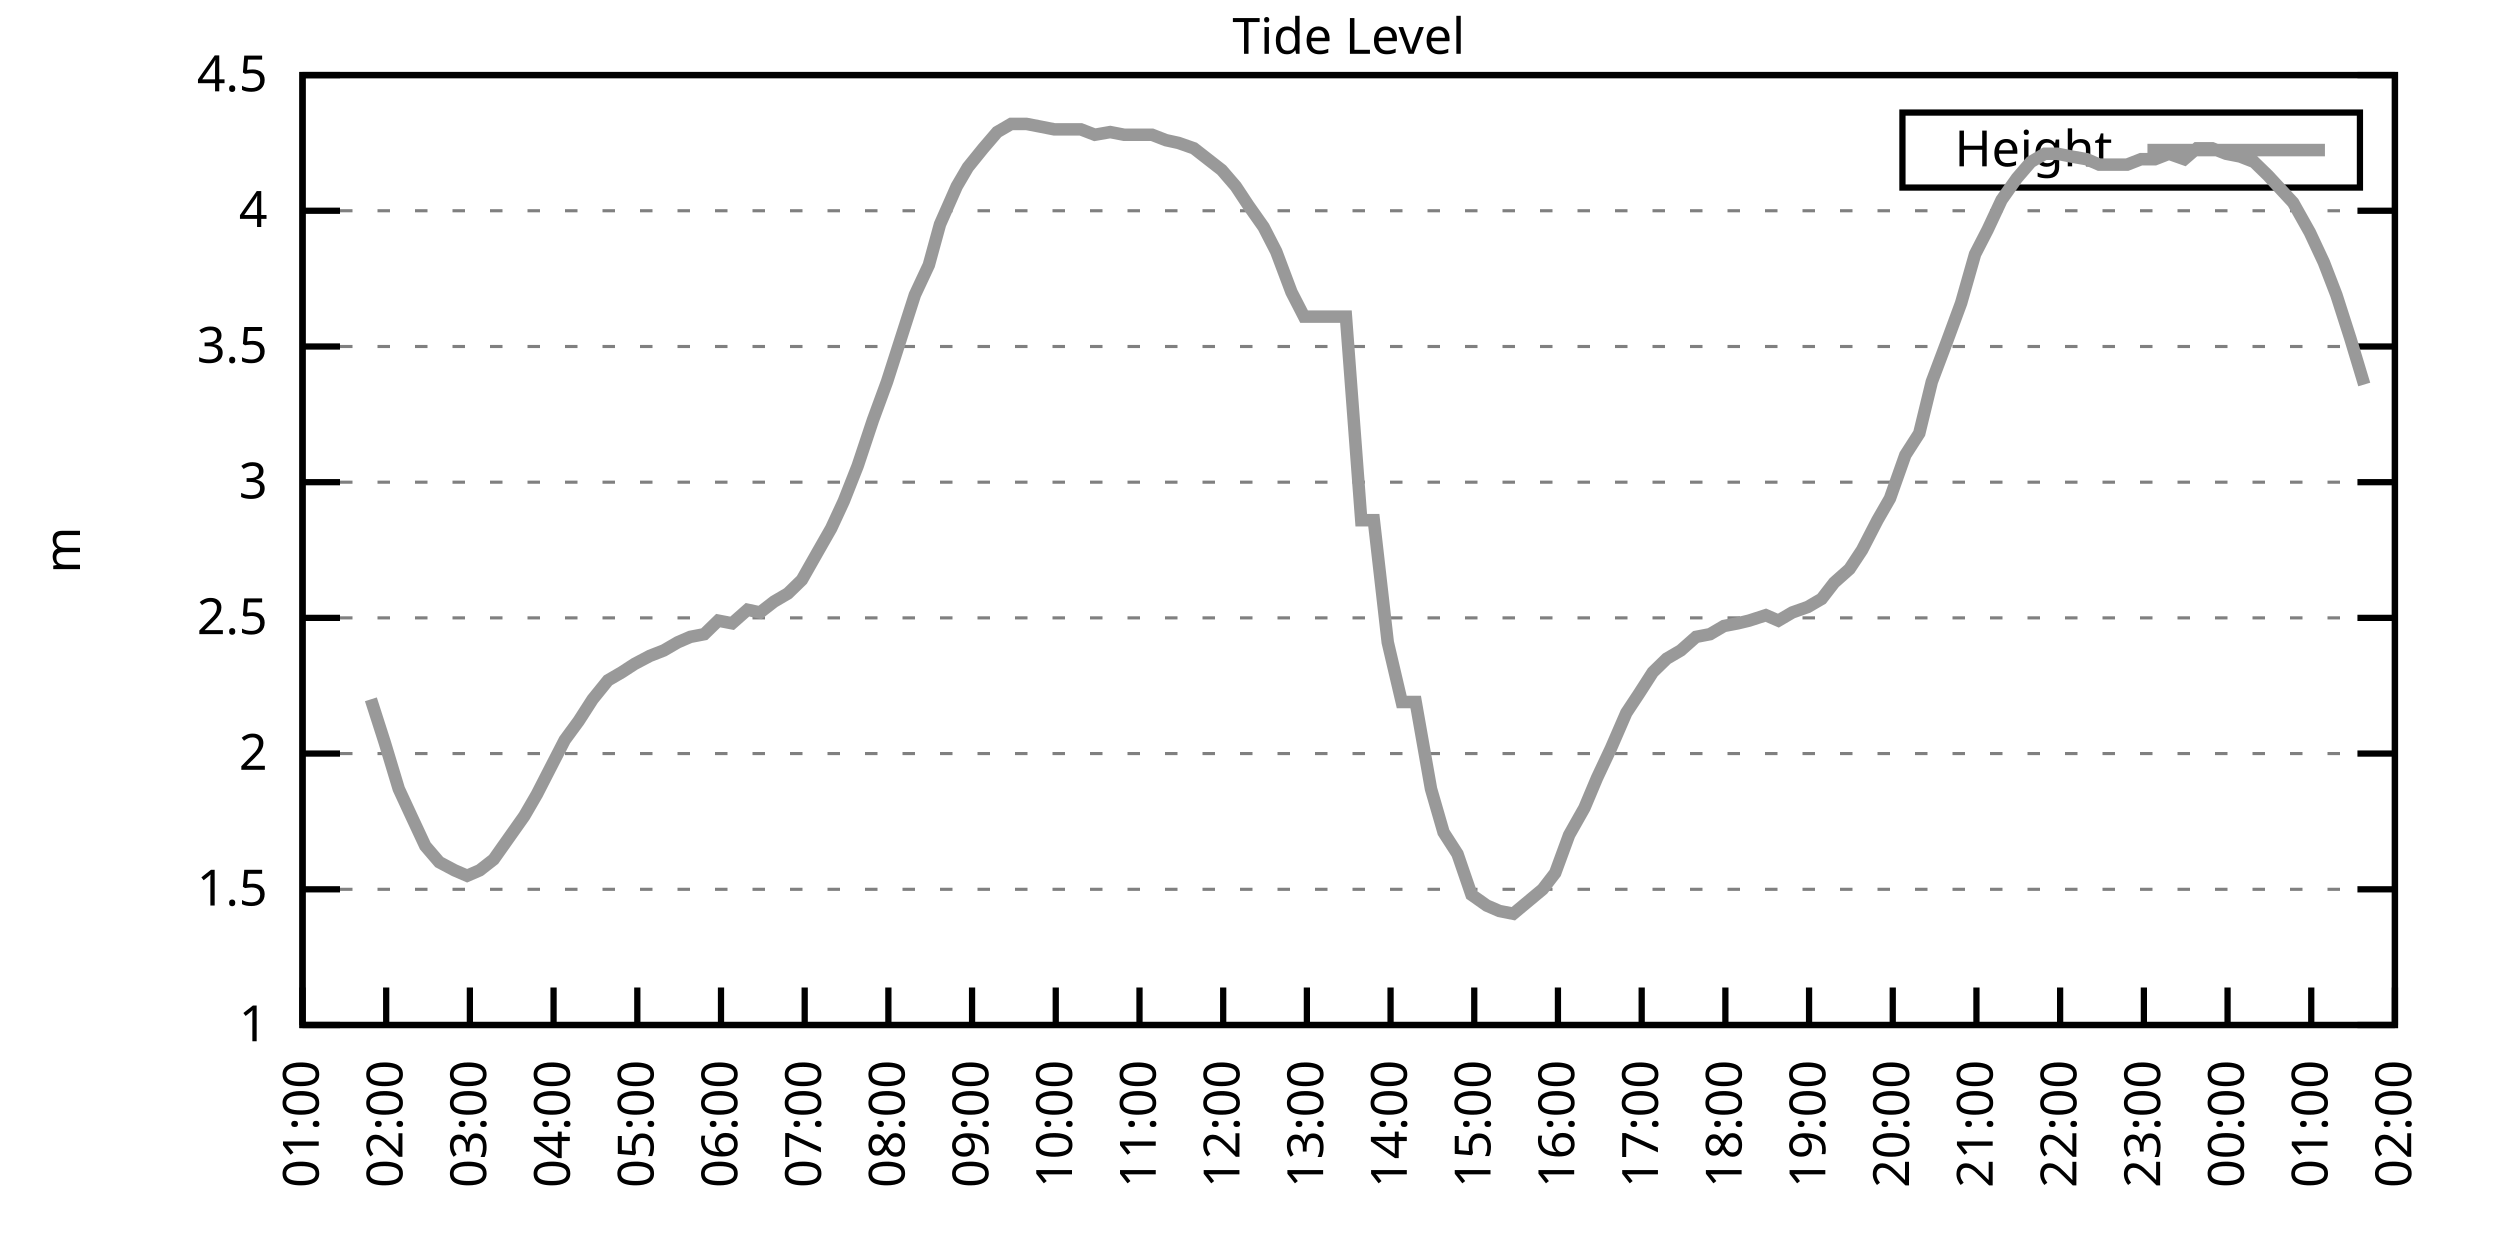
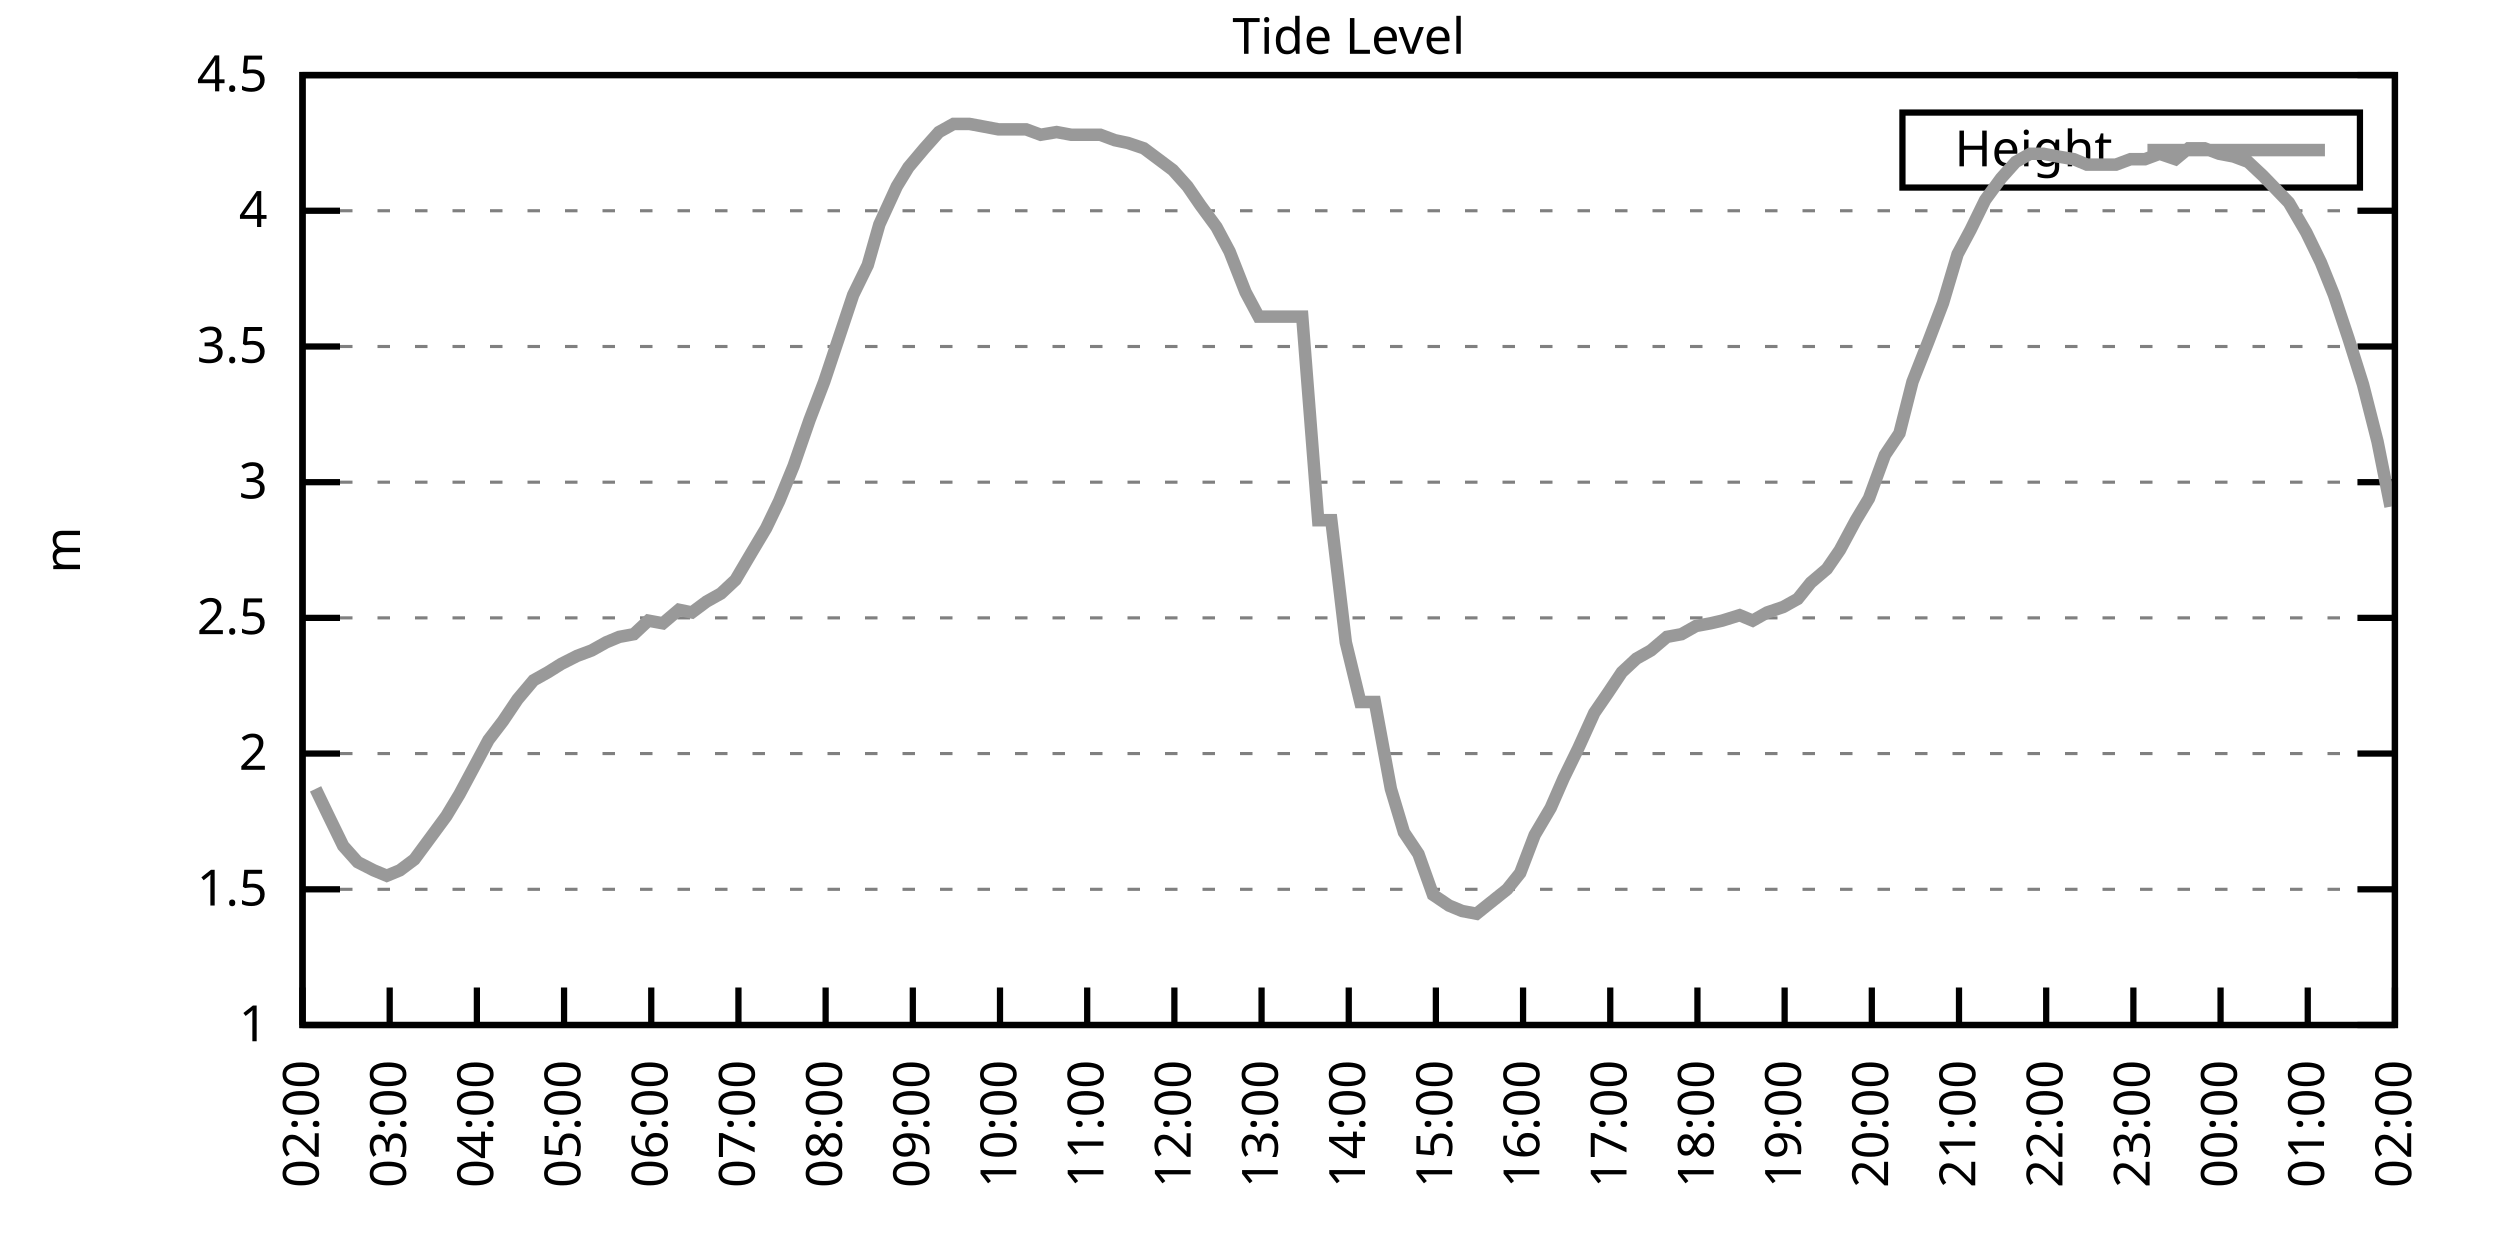
<svg xmlns="http://www.w3.org/2000/svg" xmlns:xlink="http://www.w3.org/1999/xlink" width="400" height="200" viewBox="0 0 400 200">
  <g id="gnuplot_canvas">
    <rect x="0" y="0" width="400" height="200" fill="none" />
    <defs>
      <circle id="gpDot" r="0.5" stroke-width="0.5" stroke="currentColor" />
      <path id="gpPt0" stroke-width="0.333" stroke="currentColor" d="M-1,0 h2 M0,-1 v2" />
      <path id="gpPt1" stroke-width="0.333" stroke="currentColor" d="M-1,-1 L1,1 M1,-1 L-1,1" />
      <path id="gpPt2" stroke-width="0.333" stroke="currentColor" d="M-1,0 L1,0 M0,-1 L0,1 M-1,-1 L1,1 M-1,1 L1,-1" />
      <rect id="gpPt3" stroke-width="0.333" stroke="currentColor" x="-1" y="-1" width="2" height="2" />
      <rect id="gpPt4" stroke-width="0.333" stroke="currentColor" fill="currentColor" x="-1" y="-1" width="2" height="2" />
      <circle id="gpPt5" stroke-width="0.333" stroke="currentColor" cx="0" cy="0" r="1" />
      <use xlink:href="#gpPt5" id="gpPt6" fill="currentColor" stroke="none" />
      <path id="gpPt7" stroke-width="0.333" stroke="currentColor" d="M0,-1.33 L-1.33,0.67 L1.33,0.67 z" />
      <use xlink:href="#gpPt7" id="gpPt8" fill="currentColor" stroke="none" />
      <use xlink:href="#gpPt7" id="gpPt9" stroke="currentColor" transform="rotate(180)" />
      <use xlink:href="#gpPt9" id="gpPt10" fill="currentColor" stroke="none" />
      <use xlink:href="#gpPt3" id="gpPt11" stroke="currentColor" transform="rotate(45)" />
      <use xlink:href="#gpPt11" id="gpPt12" fill="currentColor" stroke="none" />
      <path id="gpPt13" stroke-width="0.333" stroke="currentColor" d="M0,1.330 L1.265,0.411 L0.782,-1.067 L-0.782,-1.076 L-1.265,0.411 z" />
      <use xlink:href="#gpPt13" id="gpPt14" fill="currentColor" stroke="none" />
      <filter id="textbox" filterUnits="objectBoundingBox" x="0" y="0" height="1" width="1">
        <feFlood flood-color="white" flood-opacity="1" result="bgnd" />
        <feComposite in="SourceGraphic" in2="bgnd" operator="atop" />
      </filter>
      <filter id="greybox" filterUnits="objectBoundingBox" x="0" y="0" height="1" width="1">
        <feFlood flood-color="lightgrey" flood-opacity="1" result="grey" />
        <feComposite in="SourceGraphic" in2="grey" operator="atop" />
      </filter>
    </defs>
    <g fill="none" color="white" stroke="currentColor" stroke-width="1.00" stroke-linecap="butt" stroke-linejoin="miter">
</g>
    <g fill="none" color="black" stroke="currentColor" stroke-width="1.00" stroke-linecap="butt" stroke-linejoin="miter">
      <g stroke="none" shape-rendering="crispEdges">
        <polygon fill="rgb(255, 255, 255)" points="48.40,164.00 383.18,164.00 383.18,12.02 48.40,12.02 " />
      </g>
    </g>
    <g fill="none" color="black" stroke="currentColor" stroke-width="1.00" stroke-linecap="butt" stroke-linejoin="miter">
</g>
    <g fill="none" color="black" stroke="black" stroke-width="0.50" stroke-linecap="butt" stroke-linejoin="miter">
</g>
    <g fill="none" color="gray" stroke="currentColor" stroke-width="0.50" stroke-linecap="butt" stroke-linejoin="miter">
      <path stroke="gray" stroke-dasharray="2,4" class="gridline" d="M48.40,164.00 L383.19,164.00  " />
    </g>
    <g fill="none" color="gray" stroke="gray" stroke-width="1.00" stroke-linecap="butt" stroke-linejoin="miter">
</g>
    <g fill="none" color="black" stroke="currentColor" stroke-width="1.00" stroke-linecap="butt" stroke-linejoin="miter">
      <path stroke="black" d="M48.40,164.00 L54.40,164.00 M383.19,164.00 L377.19,164.00  " />
      <g transform="translate(42.80,166.60)" stroke="none" fill="black" font-family="Sans" font-size="8.00" text-anchor="end">
        <text>
          <tspan font-family="Sans"> 1</tspan>
        </text>
      </g>
    </g>
    <g fill="none" color="black" stroke="currentColor" stroke-width="1.00" stroke-linecap="butt" stroke-linejoin="miter">
</g>
    <g fill="none" color="black" stroke="black" stroke-width="0.50" stroke-linecap="butt" stroke-linejoin="miter">
</g>
    <g fill="none" color="gray" stroke="currentColor" stroke-width="0.50" stroke-linecap="butt" stroke-linejoin="miter">
      <path stroke="gray" stroke-dasharray="2,4" class="gridline" d="M48.40,142.29 L383.19,142.29  " />
    </g>
    <g fill="none" color="gray" stroke="gray" stroke-width="1.00" stroke-linecap="butt" stroke-linejoin="miter">
</g>
    <g fill="none" color="black" stroke="currentColor" stroke-width="1.00" stroke-linecap="butt" stroke-linejoin="miter">
      <path stroke="black" d="M48.40,142.29 L54.40,142.29 M383.19,142.29 L377.19,142.29  " />
      <g transform="translate(42.80,144.89)" stroke="none" fill="black" font-family="Sans" font-size="8.00" text-anchor="end">
        <text>
          <tspan font-family="Sans"> 1.5</tspan>
        </text>
      </g>
    </g>
    <g fill="none" color="black" stroke="currentColor" stroke-width="1.00" stroke-linecap="butt" stroke-linejoin="miter">
</g>
    <g fill="none" color="black" stroke="black" stroke-width="0.50" stroke-linecap="butt" stroke-linejoin="miter">
</g>
    <g fill="none" color="gray" stroke="currentColor" stroke-width="0.50" stroke-linecap="butt" stroke-linejoin="miter">
      <path stroke="gray" stroke-dasharray="2,4" class="gridline" d="M48.40,120.57 L383.19,120.57  " />
    </g>
    <g fill="none" color="gray" stroke="gray" stroke-width="1.00" stroke-linecap="butt" stroke-linejoin="miter">
</g>
    <g fill="none" color="black" stroke="currentColor" stroke-width="1.00" stroke-linecap="butt" stroke-linejoin="miter">
      <path stroke="black" d="M48.40,120.57 L54.40,120.57 M383.19,120.57 L377.19,120.57  " />
      <g transform="translate(42.80,123.17)" stroke="none" fill="black" font-family="Sans" font-size="8.00" text-anchor="end">
        <text>
          <tspan font-family="Sans"> 2</tspan>
        </text>
      </g>
    </g>
    <g fill="none" color="black" stroke="currentColor" stroke-width="1.00" stroke-linecap="butt" stroke-linejoin="miter">
</g>
    <g fill="none" color="black" stroke="black" stroke-width="0.50" stroke-linecap="butt" stroke-linejoin="miter">
</g>
    <g fill="none" color="gray" stroke="currentColor" stroke-width="0.50" stroke-linecap="butt" stroke-linejoin="miter">
      <path stroke="gray" stroke-dasharray="2,4" class="gridline" d="M48.40,98.86 L383.19,98.86  " />
    </g>
    <g fill="none" color="gray" stroke="gray" stroke-width="1.00" stroke-linecap="butt" stroke-linejoin="miter">
</g>
    <g fill="none" color="black" stroke="currentColor" stroke-width="1.00" stroke-linecap="butt" stroke-linejoin="miter">
      <path stroke="black" d="M48.40,98.86 L54.40,98.86 M383.19,98.86 L377.19,98.86  " />
      <g transform="translate(42.80,101.46)" stroke="none" fill="black" font-family="Sans" font-size="8.00" text-anchor="end">
        <text>
          <tspan font-family="Sans"> 2.5</tspan>
        </text>
      </g>
    </g>
    <g fill="none" color="black" stroke="currentColor" stroke-width="1.00" stroke-linecap="butt" stroke-linejoin="miter">
</g>
    <g fill="none" color="black" stroke="black" stroke-width="0.50" stroke-linecap="butt" stroke-linejoin="miter">
</g>
    <g fill="none" color="gray" stroke="currentColor" stroke-width="0.50" stroke-linecap="butt" stroke-linejoin="miter">
      <path stroke="gray" stroke-dasharray="2,4" class="gridline" d="M48.40,77.15 L383.19,77.15  " />
    </g>
    <g fill="none" color="gray" stroke="gray" stroke-width="1.00" stroke-linecap="butt" stroke-linejoin="miter">
</g>
    <g fill="none" color="black" stroke="currentColor" stroke-width="1.00" stroke-linecap="butt" stroke-linejoin="miter">
      <path stroke="black" d="M48.40,77.15 L54.40,77.15 M383.19,77.15 L377.19,77.15  " />
      <g transform="translate(42.80,79.75)" stroke="none" fill="black" font-family="Sans" font-size="8.00" text-anchor="end">
        <text>
          <tspan font-family="Sans"> 3</tspan>
        </text>
      </g>
    </g>
    <g fill="none" color="black" stroke="currentColor" stroke-width="1.00" stroke-linecap="butt" stroke-linejoin="miter">
</g>
    <g fill="none" color="black" stroke="black" stroke-width="0.50" stroke-linecap="butt" stroke-linejoin="miter">
</g>
    <g fill="none" color="gray" stroke="currentColor" stroke-width="0.50" stroke-linecap="butt" stroke-linejoin="miter">
      <path stroke="gray" stroke-dasharray="2,4" class="gridline" d="M48.40,55.44 L383.19,55.44  " />
    </g>
    <g fill="none" color="gray" stroke="gray" stroke-width="1.00" stroke-linecap="butt" stroke-linejoin="miter">
</g>
    <g fill="none" color="black" stroke="currentColor" stroke-width="1.00" stroke-linecap="butt" stroke-linejoin="miter">
      <path stroke="black" d="M48.40,55.44 L54.40,55.44 M383.19,55.44 L377.19,55.44  " />
      <g transform="translate(42.80,58.04)" stroke="none" fill="black" font-family="Sans" font-size="8.00" text-anchor="end">
        <text>
          <tspan font-family="Sans"> 3.5</tspan>
        </text>
      </g>
    </g>
    <g fill="none" color="black" stroke="currentColor" stroke-width="1.00" stroke-linecap="butt" stroke-linejoin="miter">
</g>
    <g fill="none" color="black" stroke="black" stroke-width="0.50" stroke-linecap="butt" stroke-linejoin="miter">
</g>
    <g fill="none" color="gray" stroke="currentColor" stroke-width="0.50" stroke-linecap="butt" stroke-linejoin="miter">
      <path stroke="gray" stroke-dasharray="2,4" class="gridline" d="M48.40,33.72 L383.19,33.72  " />
    </g>
    <g fill="none" color="gray" stroke="gray" stroke-width="1.00" stroke-linecap="butt" stroke-linejoin="miter">
</g>
    <g fill="none" color="black" stroke="currentColor" stroke-width="1.00" stroke-linecap="butt" stroke-linejoin="miter">
      <path stroke="black" d="M48.40,33.72 L54.40,33.72 M383.19,33.72 L377.19,33.72  " />
      <g transform="translate(42.80,36.32)" stroke="none" fill="black" font-family="Sans" font-size="8.00" text-anchor="end">
        <text>
          <tspan font-family="Sans"> 4</tspan>
        </text>
      </g>
    </g>
    <g fill="none" color="black" stroke="currentColor" stroke-width="1.00" stroke-linecap="butt" stroke-linejoin="miter">
</g>
    <g fill="none" color="black" stroke="black" stroke-width="0.50" stroke-linecap="butt" stroke-linejoin="miter">
</g>
    <g fill="none" color="gray" stroke="currentColor" stroke-width="0.50" stroke-linecap="butt" stroke-linejoin="miter">
      <path stroke="gray" stroke-dasharray="2,4" class="gridline" d="M48.40,12.01 L383.19,12.01  " />
    </g>
    <g fill="none" color="gray" stroke="gray" stroke-width="1.00" stroke-linecap="butt" stroke-linejoin="miter">
</g>
    <g fill="none" color="black" stroke="currentColor" stroke-width="1.00" stroke-linecap="butt" stroke-linejoin="miter">
      <path stroke="black" d="M48.40,12.01 L54.40,12.01 M383.19,12.01 L377.19,12.01  " />
      <g transform="translate(42.80,14.61)" stroke="none" fill="black" font-family="Sans" font-size="8.00" text-anchor="end">
        <text>
          <tspan font-family="Sans"> 4.5</tspan>
        </text>
      </g>
    </g>
    <g fill="none" color="black" stroke="currentColor" stroke-width="1.00" stroke-linecap="butt" stroke-linejoin="miter">
      <path stroke="black" d="M48.40,164.00 L48.40,158.00  " />
      <g transform="translate(51.00,169.60) rotate(270.00)" stroke="none" fill="black" font-family="Sans" font-size="8.00" text-anchor="end">
        <text>
-           <tspan font-family="Sans">01:00</tspan>
-         </text>
-       </g>
-     </g>
-     <g fill="none" color="black" stroke="currentColor" stroke-width="1.00" stroke-linecap="butt" stroke-linejoin="miter">
-       <path stroke="black" d="M61.79,164.00 L61.79,158.00  " />
-       <g transform="translate(64.39,169.60) rotate(270.00)" stroke="none" fill="black" font-family="Sans" font-size="8.00" text-anchor="end">
-         <text>
          <tspan font-family="Sans">02:00</tspan>
        </text>
      </g>
    </g>
    <g fill="none" color="black" stroke="currentColor" stroke-width="1.00" stroke-linecap="butt" stroke-linejoin="miter">
-       <path stroke="black" d="M75.18,164.00 L75.18,158.00  " />
-       <g transform="translate(77.78,169.60) rotate(270.00)" stroke="none" fill="black" font-family="Sans" font-size="8.00" text-anchor="end">
+       <path stroke="black" d="M62.35,164.00 L62.35,158.00  " />
+       <g transform="translate(64.95,169.60) rotate(270.00)" stroke="none" fill="black" font-family="Sans" font-size="8.00" text-anchor="end">
        <text>
          <tspan font-family="Sans">03:00</tspan>
        </text>
      </g>
    </g>
    <g fill="none" color="black" stroke="currentColor" stroke-width="1.00" stroke-linecap="butt" stroke-linejoin="miter">
-       <path stroke="black" d="M88.57,164.00 L88.57,158.00  " />
-       <g transform="translate(91.17,169.60) rotate(270.00)" stroke="none" fill="black" font-family="Sans" font-size="8.00" text-anchor="end">
+       <path stroke="black" d="M76.30,164.00 L76.30,158.00  " />
+       <g transform="translate(78.90,169.60) rotate(270.00)" stroke="none" fill="black" font-family="Sans" font-size="8.00" text-anchor="end">
        <text>
          <tspan font-family="Sans">04:00</tspan>
        </text>
      </g>
    </g>
    <g fill="none" color="black" stroke="currentColor" stroke-width="1.00" stroke-linecap="butt" stroke-linejoin="miter">
-       <path stroke="black" d="M101.97,164.00 L101.97,158.00  " />
-       <g transform="translate(104.57,169.60) rotate(270.00)" stroke="none" fill="black" font-family="Sans" font-size="8.00" text-anchor="end">
+       <path stroke="black" d="M90.25,164.00 L90.25,158.00  " />
+       <g transform="translate(92.85,169.60) rotate(270.00)" stroke="none" fill="black" font-family="Sans" font-size="8.00" text-anchor="end">
        <text>
          <tspan font-family="Sans">05:00</tspan>
        </text>
      </g>
    </g>
    <g fill="none" color="black" stroke="currentColor" stroke-width="1.00" stroke-linecap="butt" stroke-linejoin="miter">
-       <path stroke="black" d="M115.36,164.00 L115.36,158.00  " />
-       <g transform="translate(117.96,169.60) rotate(270.00)" stroke="none" fill="black" font-family="Sans" font-size="8.00" text-anchor="end">
+       <path stroke="black" d="M104.20,164.00 L104.20,158.00  " />
+       <g transform="translate(106.80,169.60) rotate(270.00)" stroke="none" fill="black" font-family="Sans" font-size="8.00" text-anchor="end">
        <text>
          <tspan font-family="Sans">06:00</tspan>
        </text>
      </g>
    </g>
    <g fill="none" color="black" stroke="currentColor" stroke-width="1.00" stroke-linecap="butt" stroke-linejoin="miter">
-       <path stroke="black" d="M128.75,164.00 L128.75,158.00  " />
-       <g transform="translate(131.35,169.60) rotate(270.00)" stroke="none" fill="black" font-family="Sans" font-size="8.00" text-anchor="end">
+       <path stroke="black" d="M118.15,164.00 L118.15,158.00  " />
+       <g transform="translate(120.75,169.60) rotate(270.00)" stroke="none" fill="black" font-family="Sans" font-size="8.00" text-anchor="end">
        <text>
          <tspan font-family="Sans">07:00</tspan>
        </text>
      </g>
    </g>
    <g fill="none" color="black" stroke="currentColor" stroke-width="1.00" stroke-linecap="butt" stroke-linejoin="miter">
-       <path stroke="black" d="M142.14,164.00 L142.14,158.00  " />
-       <g transform="translate(144.74,169.60) rotate(270.00)" stroke="none" fill="black" font-family="Sans" font-size="8.00" text-anchor="end">
+       <path stroke="black" d="M132.10,164.00 L132.10,158.00  " />
+       <g transform="translate(134.70,169.60) rotate(270.00)" stroke="none" fill="black" font-family="Sans" font-size="8.00" text-anchor="end">
        <text>
          <tspan font-family="Sans">08:00</tspan>
        </text>
      </g>
    </g>
    <g fill="none" color="black" stroke="currentColor" stroke-width="1.00" stroke-linecap="butt" stroke-linejoin="miter">
-       <path stroke="black" d="M155.53,164.00 L155.53,158.00  " />
-       <g transform="translate(158.13,169.60) rotate(270.00)" stroke="none" fill="black" font-family="Sans" font-size="8.00" text-anchor="end">
+       <path stroke="black" d="M146.05,164.00 L146.05,158.00  " />
+       <g transform="translate(148.65,169.60) rotate(270.00)" stroke="none" fill="black" font-family="Sans" font-size="8.00" text-anchor="end">
        <text>
          <tspan font-family="Sans">09:00</tspan>
        </text>
      </g>
    </g>
    <g fill="none" color="black" stroke="currentColor" stroke-width="1.00" stroke-linecap="butt" stroke-linejoin="miter">
-       <path stroke="black" d="M168.92,164.00 L168.92,158.00  " />
-       <g transform="translate(171.52,169.60) rotate(270.00)" stroke="none" fill="black" font-family="Sans" font-size="8.00" text-anchor="end">
+       <path stroke="black" d="M160.00,164.00 L160.00,158.00  " />
+       <g transform="translate(162.60,169.60) rotate(270.00)" stroke="none" fill="black" font-family="Sans" font-size="8.00" text-anchor="end">
        <text>
          <tspan font-family="Sans">10:00</tspan>
        </text>
      </g>
    </g>
    <g fill="none" color="black" stroke="currentColor" stroke-width="1.00" stroke-linecap="butt" stroke-linejoin="miter">
-       <path stroke="black" d="M182.32,164.00 L182.32,158.00  " />
-       <g transform="translate(184.92,169.60) rotate(270.00)" stroke="none" fill="black" font-family="Sans" font-size="8.00" text-anchor="end">
+       <path stroke="black" d="M173.95,164.00 L173.95,158.00  " />
+       <g transform="translate(176.55,169.60) rotate(270.00)" stroke="none" fill="black" font-family="Sans" font-size="8.00" text-anchor="end">
        <text>
          <tspan font-family="Sans">11:00</tspan>
        </text>
      </g>
    </g>
    <g fill="none" color="black" stroke="currentColor" stroke-width="1.00" stroke-linecap="butt" stroke-linejoin="miter">
-       <path stroke="black" d="M195.71,164.00 L195.71,158.00  " />
-       <g transform="translate(198.31,169.60) rotate(270.00)" stroke="none" fill="black" font-family="Sans" font-size="8.00" text-anchor="end">
+       <path stroke="black" d="M187.90,164.00 L187.90,158.00  " />
+       <g transform="translate(190.50,169.60) rotate(270.00)" stroke="none" fill="black" font-family="Sans" font-size="8.00" text-anchor="end">
        <text>
          <tspan font-family="Sans">12:00</tspan>
        </text>
      </g>
    </g>
    <g fill="none" color="black" stroke="currentColor" stroke-width="1.00" stroke-linecap="butt" stroke-linejoin="miter">
-       <path stroke="black" d="M209.10,164.00 L209.10,158.00  " />
-       <g transform="translate(211.70,169.60) rotate(270.00)" stroke="none" fill="black" font-family="Sans" font-size="8.00" text-anchor="end">
+       <path stroke="black" d="M201.85,164.00 L201.85,158.00  " />
+       <g transform="translate(204.45,169.60) rotate(270.00)" stroke="none" fill="black" font-family="Sans" font-size="8.00" text-anchor="end">
        <text>
          <tspan font-family="Sans">13:00</tspan>
        </text>
      </g>
    </g>
    <g fill="none" color="black" stroke="currentColor" stroke-width="1.00" stroke-linecap="butt" stroke-linejoin="miter">
-       <path stroke="black" d="M222.49,164.00 L222.49,158.00  " />
-       <g transform="translate(225.09,169.60) rotate(270.00)" stroke="none" fill="black" font-family="Sans" font-size="8.00" text-anchor="end">
+       <path stroke="black" d="M215.80,164.00 L215.80,158.00  " />
+       <g transform="translate(218.40,169.60) rotate(270.00)" stroke="none" fill="black" font-family="Sans" font-size="8.00" text-anchor="end">
        <text>
          <tspan font-family="Sans">14:00</tspan>
        </text>
      </g>
    </g>
    <g fill="none" color="black" stroke="currentColor" stroke-width="1.00" stroke-linecap="butt" stroke-linejoin="miter">
-       <path stroke="black" d="M235.88,164.00 L235.88,158.00  " />
-       <g transform="translate(238.48,169.60) rotate(270.00)" stroke="none" fill="black" font-family="Sans" font-size="8.00" text-anchor="end">
+       <path stroke="black" d="M229.74,164.00 L229.74,158.00  " />
+       <g transform="translate(232.34,169.60) rotate(270.00)" stroke="none" fill="black" font-family="Sans" font-size="8.00" text-anchor="end">
        <text>
          <tspan font-family="Sans">15:00</tspan>
        </text>
      </g>
    </g>
    <g fill="none" color="black" stroke="currentColor" stroke-width="1.00" stroke-linecap="butt" stroke-linejoin="miter">
-       <path stroke="black" d="M249.27,164.00 L249.27,158.00  " />
-       <g transform="translate(251.87,169.60) rotate(270.00)" stroke="none" fill="black" font-family="Sans" font-size="8.00" text-anchor="end">
+       <path stroke="black" d="M243.69,164.00 L243.69,158.00  " />
+       <g transform="translate(246.29,169.60) rotate(270.00)" stroke="none" fill="black" font-family="Sans" font-size="8.00" text-anchor="end">
        <text>
          <tspan font-family="Sans">16:00</tspan>
        </text>
      </g>
    </g>
    <g fill="none" color="black" stroke="currentColor" stroke-width="1.00" stroke-linecap="butt" stroke-linejoin="miter">
-       <path stroke="black" d="M262.67,164.00 L262.67,158.00  " />
-       <g transform="translate(265.27,169.60) rotate(270.00)" stroke="none" fill="black" font-family="Sans" font-size="8.00" text-anchor="end">
+       <path stroke="black" d="M257.64,164.00 L257.64,158.00  " />
+       <g transform="translate(260.24,169.60) rotate(270.00)" stroke="none" fill="black" font-family="Sans" font-size="8.00" text-anchor="end">
        <text>
          <tspan font-family="Sans">17:00</tspan>
        </text>
      </g>
    </g>
    <g fill="none" color="black" stroke="currentColor" stroke-width="1.00" stroke-linecap="butt" stroke-linejoin="miter">
-       <path stroke="black" d="M276.06,164.00 L276.06,158.00  " />
-       <g transform="translate(278.66,169.60) rotate(270.00)" stroke="none" fill="black" font-family="Sans" font-size="8.00" text-anchor="end">
+       <path stroke="black" d="M271.59,164.00 L271.59,158.00  " />
+       <g transform="translate(274.19,169.60) rotate(270.00)" stroke="none" fill="black" font-family="Sans" font-size="8.00" text-anchor="end">
        <text>
          <tspan font-family="Sans">18:00</tspan>
        </text>
      </g>
    </g>
    <g fill="none" color="black" stroke="currentColor" stroke-width="1.00" stroke-linecap="butt" stroke-linejoin="miter">
-       <path stroke="black" d="M289.45,164.00 L289.45,158.00  " />
-       <g transform="translate(292.05,169.60) rotate(270.00)" stroke="none" fill="black" font-family="Sans" font-size="8.00" text-anchor="end">
+       <path stroke="black" d="M285.54,164.00 L285.54,158.00  " />
+       <g transform="translate(288.14,169.60) rotate(270.00)" stroke="none" fill="black" font-family="Sans" font-size="8.00" text-anchor="end">
        <text>
          <tspan font-family="Sans">19:00</tspan>
        </text>
      </g>
    </g>
    <g fill="none" color="black" stroke="currentColor" stroke-width="1.00" stroke-linecap="butt" stroke-linejoin="miter">
-       <path stroke="black" d="M302.84,164.00 L302.84,158.00  " />
-       <g transform="translate(305.44,169.60) rotate(270.00)" stroke="none" fill="black" font-family="Sans" font-size="8.00" text-anchor="end">
+       <path stroke="black" d="M299.49,164.00 L299.49,158.00  " />
+       <g transform="translate(302.09,169.60) rotate(270.00)" stroke="none" fill="black" font-family="Sans" font-size="8.00" text-anchor="end">
        <text>
          <tspan font-family="Sans">20:00</tspan>
        </text>
      </g>
    </g>
    <g fill="none" color="black" stroke="currentColor" stroke-width="1.00" stroke-linecap="butt" stroke-linejoin="miter">
-       <path stroke="black" d="M316.23,164.00 L316.23,158.00  " />
-       <g transform="translate(318.83,169.60) rotate(270.00)" stroke="none" fill="black" font-family="Sans" font-size="8.00" text-anchor="end">
+       <path stroke="black" d="M313.44,164.00 L313.44,158.00  " />
+       <g transform="translate(316.04,169.60) rotate(270.00)" stroke="none" fill="black" font-family="Sans" font-size="8.00" text-anchor="end">
        <text>
          <tspan font-family="Sans">21:00</tspan>
        </text>
      </g>
    </g>
    <g fill="none" color="black" stroke="currentColor" stroke-width="1.00" stroke-linecap="butt" stroke-linejoin="miter">
-       <path stroke="black" d="M329.62,164.00 L329.62,158.00  " />
-       <g transform="translate(332.22,169.60) rotate(270.00)" stroke="none" fill="black" font-family="Sans" font-size="8.00" text-anchor="end">
+       <path stroke="black" d="M327.39,164.00 L327.39,158.00  " />
+       <g transform="translate(329.99,169.60) rotate(270.00)" stroke="none" fill="black" font-family="Sans" font-size="8.00" text-anchor="end">
        <text>
          <tspan font-family="Sans">22:00</tspan>
        </text>
      </g>
    </g>
    <g fill="none" color="black" stroke="currentColor" stroke-width="1.00" stroke-linecap="butt" stroke-linejoin="miter">
-       <path stroke="black" d="M343.02,164.00 L343.02,158.00  " />
-       <g transform="translate(345.62,169.60) rotate(270.00)" stroke="none" fill="black" font-family="Sans" font-size="8.00" text-anchor="end">
+       <path stroke="black" d="M341.34,164.00 L341.34,158.00  " />
+       <g transform="translate(343.94,169.60) rotate(270.00)" stroke="none" fill="black" font-family="Sans" font-size="8.00" text-anchor="end">
        <text>
          <tspan font-family="Sans">23:00</tspan>
        </text>
      </g>
    </g>
    <g fill="none" color="black" stroke="currentColor" stroke-width="1.00" stroke-linecap="butt" stroke-linejoin="miter">
-       <path stroke="black" d="M356.41,164.00 L356.41,158.00  " />
-       <g transform="translate(359.01,169.60) rotate(270.00)" stroke="none" fill="black" font-family="Sans" font-size="8.00" text-anchor="end">
+       <path stroke="black" d="M355.29,164.00 L355.29,158.00  " />
+       <g transform="translate(357.89,169.60) rotate(270.00)" stroke="none" fill="black" font-family="Sans" font-size="8.00" text-anchor="end">
        <text>
          <tspan font-family="Sans">00:00</tspan>
        </text>
      </g>
    </g>
    <g fill="none" color="black" stroke="currentColor" stroke-width="1.00" stroke-linecap="butt" stroke-linejoin="miter">
-       <path stroke="black" d="M369.80,164.00 L369.80,158.00  " />
-       <g transform="translate(372.40,169.60) rotate(270.00)" stroke="none" fill="black" font-family="Sans" font-size="8.00" text-anchor="end">
+       <path stroke="black" d="M369.24,164.00 L369.24,158.00  " />
+       <g transform="translate(371.84,169.60) rotate(270.00)" stroke="none" fill="black" font-family="Sans" font-size="8.00" text-anchor="end">
        <text>
          <tspan font-family="Sans">01:00</tspan>
        </text>
      </g>
    </g>
    <g fill="none" color="black" stroke="currentColor" stroke-width="1.00" stroke-linecap="butt" stroke-linejoin="miter">
      <path stroke="black" d="M383.19,164.00 L383.19,158.00  " />
      <g transform="translate(385.79,169.60) rotate(270.00)" stroke="none" fill="black" font-family="Sans" font-size="8.00" text-anchor="end">
        <text>
          <tspan font-family="Sans">02:00</tspan>
        </text>
      </g>
    </g>
    <g fill="none" color="black" stroke="currentColor" stroke-width="1.00" stroke-linecap="butt" stroke-linejoin="miter">
</g>
    <g fill="none" color="black" stroke="currentColor" stroke-width="1.00" stroke-linecap="butt" stroke-linejoin="miter">
      <path stroke="black" d="M48.40,12.01 L48.40,164.00 L383.19,164.00 L383.19,12.01 L48.40,12.01 Z  " />
    </g>
    <g fill="none" color="black" stroke="currentColor" stroke-width="1.00" stroke-linecap="butt" stroke-linejoin="miter">
</g>
    <g fill="none" color="black" stroke="currentColor" stroke-width="1.00" stroke-linecap="butt" stroke-linejoin="miter">
      <path stroke="black" d="M304.39,30.01 L304.39,18.01 L377.59,18.01 L377.59,30.01 L304.39,30.01 Z  " />
    </g>
    <g id="Tide_level_plot_1">
      <g fill="none" color="white" stroke="black" stroke-width="2.00" stroke-linecap="butt" stroke-linejoin="miter">
</g>
      <g fill="none" color="black" stroke="currentColor" stroke-width="2.00" stroke-linecap="butt" stroke-linejoin="miter">
        <g transform="translate(337.99,26.61)" stroke="none" fill="black" font-family="Sans" font-size="8.00" text-anchor="end">
          <text>
            <tspan font-family="Sans">Height</tspan>
          </text>
        </g>
      </g>
      <g fill="none" color="black" stroke="currentColor" stroke-width="2.00" stroke-linecap="butt" stroke-linejoin="miter">
-         <path stroke="rgb(153, 153, 153)" d="M343.59,24.01 L371.99,24.01 M59.34,111.89 L61.57,118.84 L63.80,126.22 L65.81,130.56 L68.04,135.34 L70.27,137.94   L72.73,139.25 L74.74,140.12 L76.75,139.25 L78.98,137.51 L81.43,134.04 L83.89,130.56 L85.90,127.09 L88.35,122.31   L90.36,118.40 L92.59,115.36 L94.82,111.89 L97.28,108.85 L99.51,107.55 L101.52,106.24 L103.98,104.94 L106.21,104.07   L108.44,102.77 L110.45,101.90 L112.68,101.47 L114.91,99.30 L117.14,99.73 L119.60,97.56 L121.61,97.99 L123.84,96.26   L126.07,94.95 L128.30,92.78 L130.76,88.44 L132.99,84.53 L135.00,80.19 L137.23,74.54 L139.69,67.16 L141.92,61.08   L144.15,54.13 L146.38,47.18 L148.61,42.41 L150.40,35.89 L153.08,29.81 L154.86,26.77 L157.32,23.73 L159.55,21.13   L161.78,19.83 L164.24,19.83 L166.47,20.26 L168.70,20.70 L170.71,20.70 L172.94,20.70 L175.17,21.56 L177.63,21.13   L179.86,21.56 L182.09,21.56 L184.32,21.56 L186.56,22.43 L188.57,22.87 L191.02,23.73 L193.25,25.47 L195.48,27.21   L197.72,29.81 L199.73,32.85 L202.18,36.33 L204.19,40.24 L206.64,46.75 L208.65,50.66 L210.88,50.66 L213.34,50.66   L215.35,50.66 L217.80,83.23 L219.81,83.23 L222.04,102.77 L224.28,112.32 L226.51,112.32 L228.96,126.22 L230.97,133.17   L233.20,136.64 L235.44,143.16 L237.89,144.89 L239.90,145.76 L242.13,146.20 L246.82,142.29 L248.83,139.68 L251.06,133.60   L253.51,129.26 L255.52,124.48 L257.76,119.71 L260.21,114.06 L262.22,111.02 L264.45,107.55 L266.68,105.38 L268.92,104.07   L271.37,101.90 L273.60,101.47 L275.83,100.16 L278.07,99.73 L279.85,99.30 L282.53,98.43 L284.54,99.30 L286.77,97.99   L289.23,97.12 L291.46,95.82 L293.47,93.22 L295.92,91.04 L297.93,88.00 L300.39,83.23 L302.39,79.75 L304.85,72.81   L307.08,69.33 L309.09,61.08 L311.54,54.57 L313.78,48.49 L316.01,40.67 L318.02,36.76 L320.25,31.99 L322.70,28.51   L324.94,25.91 L327.17,24.60 L329.18,24.60 L331.41,25.04 L333.86,25.47 L335.87,26.34 L338.10,26.34 L340.34,26.34   L342.57,25.47 L344.80,25.47 L347.03,24.60 L349.49,25.47 L351.50,23.73 L353.95,23.73 L356.18,24.60 L358.42,25.04   L360.65,25.91 L362.88,28.08 L364.89,30.25 L366.90,32.42 L369.58,37.20 L371.81,41.97 L373.82,47.18 L376.05,54.13   L378.28,61.52  " />
+         <path stroke="rgb(153, 153, 153)" d="M343.59,24.01 L371.99,24.01 M50.49,126.22 L52.58,130.56 L54.91,135.34 L57.23,137.94 L59.79,139.25 L61.88,140.12   L63.98,139.25 L66.30,137.51 L68.86,134.04 L71.42,130.56 L73.51,127.09 L76.07,122.31 L78.16,118.40 L80.48,115.36   L82.81,111.89 L85.37,108.85 L87.69,107.55 L89.78,106.24 L92.34,104.94 L94.67,104.07 L96.99,102.77 L99.08,101.90   L101.41,101.47 L103.73,99.30 L106.06,99.73 L108.62,97.56 L110.71,97.99 L113.03,96.26 L115.36,94.95 L117.68,92.78   L120.24,88.44 L122.57,84.53 L124.66,80.19 L126.98,74.54 L129.54,67.16 L131.87,61.08 L134.19,54.13 L136.51,47.18   L138.84,42.41 L140.70,35.89 L143.49,29.81 L145.35,26.77 L147.91,23.73 L150.23,21.13 L152.56,19.83 L155.11,19.83   L157.44,20.26 L159.76,20.70 L161.86,20.70 L164.18,20.70 L166.51,21.56 L169.06,21.13 L171.39,21.56 L173.71,21.56   L176.04,21.56 L178.36,22.43 L180.46,22.87 L183.01,23.73 L185.34,25.47 L187.66,27.21 L189.99,29.81 L192.08,32.85   L194.64,36.33 L196.73,40.24 L199.29,46.75 L201.38,50.66 L203.71,50.66 L206.26,50.66 L208.36,50.66 L210.91,83.23   L213.01,83.23 L215.33,102.77 L217.65,112.32 L219.98,112.32 L222.54,126.22 L224.63,133.17 L226.95,136.64 L229.28,143.16   L231.84,144.89 L233.93,145.76 L236.25,146.20 L241.14,142.29 L243.23,139.68 L245.55,133.60 L248.11,129.26 L250.20,124.48   L252.53,119.71 L255.09,114.06 L257.18,111.02 L259.50,107.55 L261.83,105.38 L264.15,104.07 L266.71,101.90 L269.04,101.47   L271.36,100.16 L273.69,99.73 L275.55,99.30 L278.34,98.43 L280.43,99.30 L282.75,97.99 L285.31,97.12 L287.64,95.82   L289.73,93.22 L292.29,91.04 L294.38,88.00 L296.94,83.23 L299.03,79.75 L301.58,72.81 L303.91,69.33 L306.00,61.08   L308.56,54.57 L310.88,48.49 L313.21,40.67 L315.30,36.76 L317.63,31.99 L320.18,28.51 L322.51,25.91 L324.83,24.60   L326.93,24.60 L329.25,25.04 L331.81,25.47 L333.90,26.34 L336.23,26.34 L338.55,26.34 L340.88,25.47 L343.20,25.47   L345.53,24.60 L348.08,25.47 L350.18,23.73 L352.73,23.73 L355.06,24.60 L357.38,25.04 L359.71,25.91 L362.03,28.08   L364.13,30.25 L366.22,32.42 L369.01,37.20 L371.33,41.97 L373.43,47.18 L375.75,54.13 L378.08,61.52 L380.40,70.63   L382.49,81.06  " />
      </g>
    </g>
    <g fill="none" color="black" stroke="currentColor" stroke-width="2.00" stroke-linecap="butt" stroke-linejoin="miter">
</g>
    <g fill="none" color="black" stroke="black" stroke-width="1.00" stroke-linecap="butt" stroke-linejoin="miter">
</g>
    <g fill="none" color="black" stroke="currentColor" stroke-width="1.00" stroke-linecap="butt" stroke-linejoin="miter">
      <path stroke="black" d="M48.40,12.01 L48.40,164.00 L383.19,164.00 L383.19,12.01 L48.40,12.01 Z  " />
      <g transform="translate(12.80,88.01) rotate(270.00)" stroke="none" fill="black" font-family="Sans" font-size="8.00" text-anchor="middle">
        <text>
          <tspan font-family="Sans">m</tspan>
        </text>
      </g>
    </g>
    <g fill="none" color="black" stroke="currentColor" stroke-width="1.00" stroke-linecap="butt" stroke-linejoin="miter">
</g>
    <g fill="none" color="black" stroke="currentColor" stroke-width="1.00" stroke-linecap="butt" stroke-linejoin="miter">
      <g transform="translate(215.79,8.61)" stroke="none" fill="black" font-family="Sans" font-size="8.00" text-anchor="middle">
        <text>
          <tspan font-family="Sans">Tide Level</tspan>
        </text>
      </g>
    </g>
    <g fill="none" color="black" stroke="currentColor" stroke-width="1.00" stroke-linecap="butt" stroke-linejoin="miter">
</g>
  </g>
</svg>
